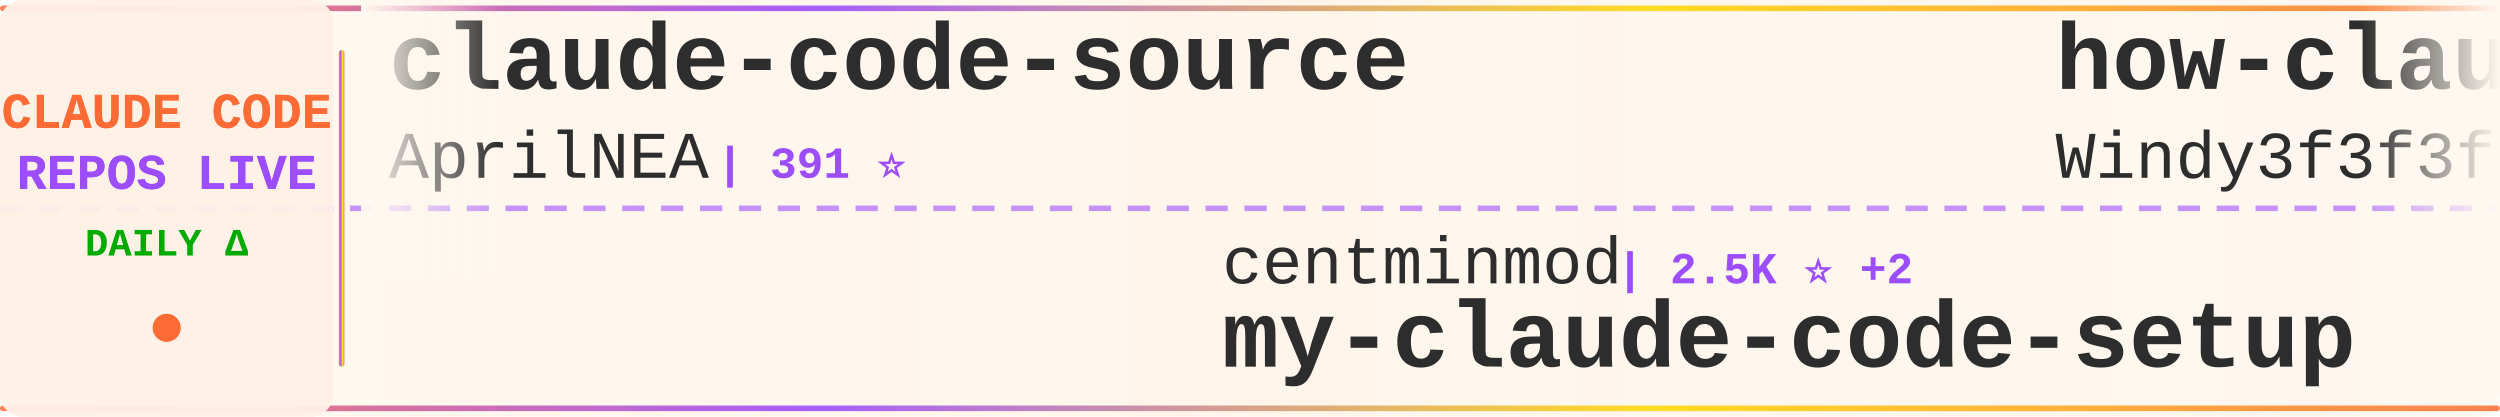
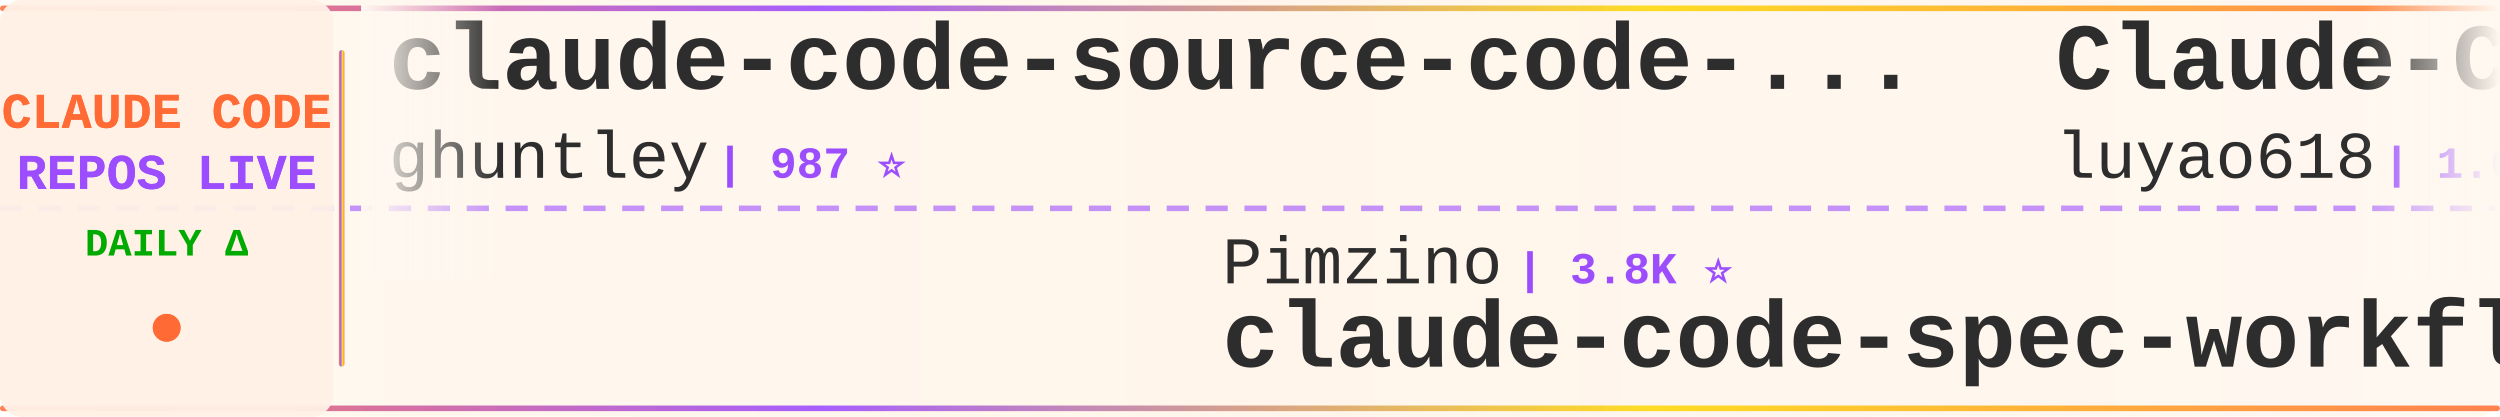
<svg xmlns="http://www.w3.org/2000/svg" width="900" height="150">
  <defs>
    <linearGradient id="tickerBg" x1="0%" y1="0%" x2="100%" y2="0%">
      <stop offset="0%" style="stop-color:#fff8f0;stop-opacity:0.98" />
      <stop offset="50%" style="stop-color:#fff5eb;stop-opacity:1" />
      <stop offset="100%" style="stop-color:#fff8f0;stop-opacity:0.98" />
    </linearGradient>
    <linearGradient id="borderGrad" x1="0%" y1="0%" x2="100%" y2="0%">
      <stop offset="0%" style="stop-color:#FF6B35;stop-opacity:0.85">
        <animate attributeName="stop-opacity" values="0.85;1;0.85" dur="2s" repeatCount="indefinite" />
      </stop>
      <stop offset="33%" style="stop-color:#9C4EFF;stop-opacity:0.9">
        <animate attributeName="stop-opacity" values="0.9;1;0.9" dur="2.2s" repeatCount="indefinite" />
      </stop>
      <stop offset="66%" style="stop-color:#FFD700;stop-opacity:0.85">
        <animate attributeName="stop-opacity" values="0.85;1;0.85" dur="1.8s" repeatCount="indefinite" />
      </stop>
      <stop offset="100%" style="stop-color:#FF6B35;stop-opacity:0.85">
        <animate attributeName="stop-opacity" values="0.85;1;0.85" dur="2s" repeatCount="indefinite" />
      </stop>
    </linearGradient>
    <filter id="textGlow">
      <feGaussianBlur stdDeviation="0.15" result="coloredBlur" />
      <feMerge>
        <feMergeNode in="coloredBlur" />
        <feMergeNode in="SourceGraphic" />
      </feMerge>
    </filter>
    <filter id="metricGlow">
      <feGaussianBlur stdDeviation="0.2" result="coloredBlur" />
      <feMerge>
        <feMergeNode in="coloredBlur" />
        <feMergeNode in="SourceGraphic" />
      </feMerge>
    </filter>
    <linearGradient id="leftFade" x1="0%" y1="0%" x2="100%" y2="0%">
      <stop offset="0%" style="stop-color:#fff8f0;stop-opacity:1" />
      <stop offset="100%" style="stop-color:#fff8f0;stop-opacity:0" />
    </linearGradient>
    <linearGradient id="rightFade" x1="0%" y1="0%" x2="100%" y2="0%">
      <stop offset="0%" style="stop-color:#fff8f0;stop-opacity:0" />
      <stop offset="100%" style="stop-color:#fff8f0;stop-opacity:1" />
    </linearGradient>
  </defs>
  <rect width="900" height="150" fill="url(#tickerBg)" rx="8" />
  <rect x="0" y="2" width="900" height="2" fill="url(#borderGrad)" rx="1" />
  <rect x="0" y="146" width="900" height="2" fill="url(#borderGrad)" rx="1" />
  <line x1="0" y1="75" x2="900" y2="75" stroke="#9C4EFF" stroke-width="2" stroke-dasharray="8 6" opacity="0.6" />
  <rect x="0" y="0" width="120" height="150" fill="#fff0e6" opacity="0.95" rx="8" />
  <text x="60" y="46" font-family="'Courier New', monospace" font-size="18" font-weight="bold" fill="#FF6B35" text-anchor="middle" filter="url(#textGlow)">
    CLAUDE CODE
  </text>
  <text x="60" y="68" font-family="'Courier New', monospace" font-size="18" font-weight="bold" fill="#9C4EFF" text-anchor="middle" filter="url(#textGlow)">
    REPOS LIVE
  </text>
  <text x="60" y="92" font-family="'Courier New', monospace" font-size="14" font-weight="bold" fill="#00aa00" text-anchor="middle">
    DAILY Δ
  </text>
  <circle cx="60" cy="118" r="5" fill="#FF6B35" filter="url(#metricGlow)">
    <animate attributeName="r" values="4;6;4" dur="1.5s" repeatCount="indefinite" />
    <animate attributeName="opacity" values="0.6;1;0.6" dur="1.5s" repeatCount="indefinite" />
  </circle>
  <rect x="122" y="18" width="2" height="114" fill="url(#borderGrad)" rx="1" />
  <clipPath id="tickerClip">
    <rect x="130" y="0" width="770" height="150" />
  </clipPath>
  <g clip-path="url(#tickerClip)">
    <g id="tickerItems">
      <animateTransform attributeName="transform" attributeType="XML" type="translate" from="0 0" to="-3000 0" dur="54s" repeatCount="indefinite" />
      <g transform="translate(0, 0)">
-         <text x="140" y="32" font-family="'Courier New', monospace" font-size="34" font-weight="bold" fill="#2d2d2d">claude-code-source</text>
-         <text x="140" y="64" font-family="'Courier New', monospace" font-size="24" font-weight="normal" fill="#2d2d2d" opacity="1.0">AprilNEA</text>
-         <text x="258" y="64" font-family="'Courier New', monospace" font-size="16" font-weight="bold" fill="#9C4EFF"> | 391 ⭐</text>
+         <text x="140" y="32" font-family="'Courier New', monospace" font-size="34" font-weight="bold" fill="#2d2d2d">claude-code-source-code-...</text>
+         <text x="140" y="64" font-family="'Courier New', monospace" font-size="24" font-weight="normal" fill="#2d2d2d" opacity="1.0">ghuntley</text>
+         <text x="258" y="64" font-family="'Courier New', monospace" font-size="16" font-weight="bold" fill="#9C4EFF"> | 987 ⭐</text>
      </g>
      <g transform="translate(300, 0)">
-         <text x="140" y="102" font-family="'Courier New', monospace" font-size="24" font-weight="normal" fill="#2d2d2d" opacity="1.0">centminmod</text>
-         <text x="282" y="102" font-family="'Courier New', monospace" font-size="16" font-weight="bold" fill="#9C4EFF"> | 2.5K ⭐ +2</text>
-         <text x="140" y="132" font-family="'Courier New', monospace" font-size="34" font-weight="bold" fill="#2d2d2d">my-claude-code-setup</text>
+         <text x="140" y="102" font-family="'Courier New', monospace" font-size="24" font-weight="normal" fill="#2d2d2d" opacity="1.0">Pimzino</text>
+         <text x="246" y="102" font-family="'Courier New', monospace" font-size="16" font-weight="bold" fill="#9C4EFF"> | 3.8K ⭐</text>
+         <text x="140" y="132" font-family="'Courier New', monospace" font-size="34" font-weight="bold" fill="#2d2d2d">claude-code-spec-workflo...</text>
      </g>
      <g transform="translate(600, 0)">
-         <text x="140" y="32" font-family="'Courier New', monospace" font-size="34" font-weight="bold" fill="#2d2d2d">how-claude-code-works</text>
-         <text x="140" y="64" font-family="'Courier New', monospace" font-size="24" font-weight="normal" fill="#2d2d2d" opacity="1.0">Windy3f3f3f3f</text>
-         <text x="318" y="64" font-family="'Courier New', monospace" font-size="16" font-weight="bold" fill="#9C4EFF"> | 3.2K ⭐ +18</text>
+         <text x="140" y="32" font-family="'Courier New', monospace" font-size="34" font-weight="bold" fill="#2d2d2d">Claude-Code-Source-Study</text>
+         <text x="140" y="64" font-family="'Courier New', monospace" font-size="24" font-weight="normal" fill="#2d2d2d" opacity="1.0">luyao618</text>
+         <text x="258" y="64" font-family="'Courier New', monospace" font-size="16" font-weight="bold" fill="#9C4EFF"> | 1.6K ⭐ +1</text>
      </g>
      <g transform="translate(900, 0)">
-         <text x="140" y="102" font-family="'Courier New', monospace" font-size="24" font-weight="normal" fill="#2d2d2d" opacity="1.0">nicedreamzapp</text>
-         <text x="318" y="102" font-family="'Courier New', monospace" font-size="16" font-weight="bold" fill="#9C4EFF"> | 2.9K ⭐ +4</text>
-         <text x="140" y="132" font-family="'Courier New', monospace" font-size="34" font-weight="bold" fill="#2d2d2d">claude-code-local</text>
+         <text x="140" y="102" font-family="'Courier New', monospace" font-size="24" font-weight="normal" fill="#2d2d2d" opacity="1.0">anthropics</text>
+         <text x="282" y="102" font-family="'Courier New', monospace" font-size="16" font-weight="bold" fill="#9C4EFF"> | 909 ⭐ +2</text>
+         <text x="140" y="132" font-family="'Courier New', monospace" font-size="34" font-weight="bold" fill="#2d2d2d">claude-code-base-action</text>
      </g>
      <g transform="translate(1200, 0)">
-         <text x="140" y="32" font-family="'Courier New', monospace" font-size="34" font-weight="bold" fill="#2d2d2d">claude-code-security-rev...</text>
-         <text x="140" y="64" font-family="'Courier New', monospace" font-size="24" font-weight="normal" fill="#2d2d2d" opacity="1.0">anthropics</text>
-         <text x="282" y="64" font-family="'Courier New', monospace" font-size="16" font-weight="bold" fill="#9C4EFF"> | 5.6K ⭐ +12</text>
+         <text x="140" y="32" font-family="'Courier New', monospace" font-size="34" font-weight="bold" fill="#2d2d2d">claude-code-from-scratch</text>
+         <text x="140" y="64" font-family="'Courier New', monospace" font-size="24" font-weight="normal" fill="#2d2d2d" opacity="1.0">Windy3f3f3f3f</text>
+         <text x="318" y="64" font-family="'Courier New', monospace" font-size="16" font-weight="bold" fill="#9C4EFF"> | 2.3K ⭐ +26</text>
      </g>
      <g transform="translate(1500, 0)">
-         <text x="140" y="102" font-family="'Courier New', monospace" font-size="24" font-weight="normal" fill="#2d2d2d" opacity="1.0">digitalsamba</text>
-         <text x="306" y="102" font-family="'Courier New', monospace" font-size="16" font-weight="bold" fill="#9C4EFF"> | 1.8K ⭐ +6</text>
-         <text x="140" y="132" font-family="'Courier New', monospace" font-size="34" font-weight="bold" fill="#2d2d2d">claude-code-video-toolki...</text>
+         <text x="140" y="102" font-family="'Courier New', monospace" font-size="24" font-weight="normal" fill="#2d2d2d" opacity="1.0">kodu-ai</text>
+         <text x="246" y="102" font-family="'Courier New', monospace" font-size="16" font-weight="bold" fill="#9C4EFF"> | 5.3K ⭐ +2</text>
+         <text x="140" y="132" font-family="'Courier New', monospace" font-size="34" font-weight="bold" fill="#2d2d2d">claude-coder</text>
      </g>
      <g transform="translate(1800, 0)">
-         <text x="140" y="32" font-family="'Courier New', monospace" font-size="34" font-weight="bold" fill="#2d2d2d">claude_code_src</text>
-         <text x="140" y="64" font-family="'Courier New', monospace" font-size="24" font-weight="normal" fill="#2d2d2d" opacity="1.0">ponponon</text>
-         <text x="258" y="64" font-family="'Courier New', monospace" font-size="16" font-weight="bold" fill="#9C4EFF"> | 2.3K ⭐ +2</text>
+         <text x="140" y="32" font-family="'Courier New', monospace" font-size="34" font-weight="bold" fill="#2d2d2d">claude-code-source</text>
+         <text x="140" y="64" font-family="'Courier New', monospace" font-size="24" font-weight="normal" fill="#2d2d2d" opacity="1.0">hangsman</text>
+         <text x="258" y="64" font-family="'Courier New', monospace" font-size="16" font-weight="bold" fill="#9C4EFF"> | 787 ⭐</text>
      </g>
      <g transform="translate(2100, 0)">
-         <text x="140" y="102" font-family="'Courier New', monospace" font-size="24" font-weight="normal" fill="#2d2d2d" opacity="1.0">Donchitos</text>
-         <text x="270" y="102" font-family="'Courier New', monospace" font-size="16" font-weight="bold" fill="#9C4EFF"> | 23.1K ⭐ +34</text>
-         <text x="140" y="132" font-family="'Courier New', monospace" font-size="34" font-weight="bold" fill="#2d2d2d">Claude-Code-Game-Studios</text>
+         <text x="140" y="102" font-family="'Courier New', monospace" font-size="24" font-weight="normal" fill="#2d2d2d" opacity="1.0">ding113</text>
+         <text x="246" y="102" font-family="'Courier New', monospace" font-size="16" font-weight="bold" fill="#9C4EFF"> | 3.3K ⭐ +6</text>
+         <text x="140" y="132" font-family="'Courier New', monospace" font-size="34" font-weight="bold" fill="#2d2d2d">claude-code-hub</text>
      </g>
      <g transform="translate(2400, 0)">
-         <text x="140" y="32" font-family="'Courier New', monospace" font-size="34" font-weight="bold" fill="#2d2d2d">claude-code-base-action</text>
-         <text x="140" y="64" font-family="'Courier New', monospace" font-size="24" font-weight="normal" fill="#2d2d2d" opacity="1.0">anthropics</text>
-         <text x="282" y="64" font-family="'Courier New', monospace" font-size="16" font-weight="bold" fill="#9C4EFF"> | 909 ⭐ +2</text>
+         <text x="140" y="32" font-family="'Courier New', monospace" font-size="34" font-weight="bold" fill="#2d2d2d">claude-code-infrastructu...</text>
+         <text x="140" y="64" font-family="'Courier New', monospace" font-size="24" font-weight="normal" fill="#2d2d2d" opacity="1.0">diet103</text>
+         <text x="246" y="64" font-family="'Courier New', monospace" font-size="16" font-weight="bold" fill="#9C4EFF"> | 9.7K ⭐</text>
      </g>
      <g transform="translate(2700, 0)">
-         <text x="140" y="102" font-family="'Courier New', monospace" font-size="24" font-weight="normal" fill="#2d2d2d" opacity="1.0">ykdojo</text>
-         <text x="234" y="102" font-family="'Courier New', monospace" font-size="16" font-weight="bold" fill="#9C4EFF"> | 9.3K ⭐ +21</text>
-         <text x="140" y="132" font-family="'Courier New', monospace" font-size="34" font-weight="bold" fill="#2d2d2d">claude-code-tips</text>
+         <text x="140" y="102" font-family="'Courier New', monospace" font-size="24" font-weight="normal" fill="#2d2d2d" opacity="1.0">edmund-io</text>
+         <text x="270" y="102" font-family="'Courier New', monospace" font-size="16" font-weight="bold" fill="#9C4EFF"> | 1.5K ⭐ +1</text>
+         <text x="140" y="132" font-family="'Courier New', monospace" font-size="34" font-weight="bold" fill="#2d2d2d">edmunds-claude-code</text>
      </g>
      <g transform="translate(3000, 0)">
-         <text x="140" y="32" font-family="'Courier New', monospace" font-size="34" font-weight="bold" fill="#2d2d2d">claude-code-source</text>
-         <text x="140" y="64" font-family="'Courier New', monospace" font-size="24" font-weight="normal" fill="#2d2d2d" opacity="1.0">AprilNEA</text>
-         <text x="258" y="64" font-family="'Courier New', monospace" font-size="16" font-weight="bold" fill="#9C4EFF"> | 391 ⭐</text>
+         <text x="140" y="32" font-family="'Courier New', monospace" font-size="34" font-weight="bold" fill="#2d2d2d">claude-code-source-code-...</text>
+         <text x="140" y="64" font-family="'Courier New', monospace" font-size="24" font-weight="normal" fill="#2d2d2d" opacity="1.0">ghuntley</text>
+         <text x="258" y="64" font-family="'Courier New', monospace" font-size="16" font-weight="bold" fill="#9C4EFF"> | 987 ⭐</text>
      </g>
      <g transform="translate(3300, 0)">
-         <text x="140" y="102" font-family="'Courier New', monospace" font-size="24" font-weight="normal" fill="#2d2d2d" opacity="1.0">centminmod</text>
-         <text x="282" y="102" font-family="'Courier New', monospace" font-size="16" font-weight="bold" fill="#9C4EFF"> | 2.5K ⭐ +2</text>
-         <text x="140" y="132" font-family="'Courier New', monospace" font-size="34" font-weight="bold" fill="#2d2d2d">my-claude-code-setup</text>
+         <text x="140" y="102" font-family="'Courier New', monospace" font-size="24" font-weight="normal" fill="#2d2d2d" opacity="1.0">Pimzino</text>
+         <text x="246" y="102" font-family="'Courier New', monospace" font-size="16" font-weight="bold" fill="#9C4EFF"> | 3.8K ⭐</text>
+         <text x="140" y="132" font-family="'Courier New', monospace" font-size="34" font-weight="bold" fill="#2d2d2d">claude-code-spec-workflo...</text>
      </g>
      <g transform="translate(3600, 0)">
-         <text x="140" y="32" font-family="'Courier New', monospace" font-size="34" font-weight="bold" fill="#2d2d2d">how-claude-code-works</text>
-         <text x="140" y="64" font-family="'Courier New', monospace" font-size="24" font-weight="normal" fill="#2d2d2d" opacity="1.0">Windy3f3f3f3f</text>
-         <text x="318" y="64" font-family="'Courier New', monospace" font-size="16" font-weight="bold" fill="#9C4EFF"> | 3.2K ⭐ +18</text>
+         <text x="140" y="32" font-family="'Courier New', monospace" font-size="34" font-weight="bold" fill="#2d2d2d">Claude-Code-Source-Study</text>
+         <text x="140" y="64" font-family="'Courier New', monospace" font-size="24" font-weight="normal" fill="#2d2d2d" opacity="1.0">luyao618</text>
+         <text x="258" y="64" font-family="'Courier New', monospace" font-size="16" font-weight="bold" fill="#9C4EFF"> | 1.6K ⭐ +1</text>
      </g>
      <g transform="translate(3900, 0)">
-         <text x="140" y="102" font-family="'Courier New', monospace" font-size="24" font-weight="normal" fill="#2d2d2d" opacity="1.0">nicedreamzapp</text>
-         <text x="318" y="102" font-family="'Courier New', monospace" font-size="16" font-weight="bold" fill="#9C4EFF"> | 2.9K ⭐ +4</text>
-         <text x="140" y="132" font-family="'Courier New', monospace" font-size="34" font-weight="bold" fill="#2d2d2d">claude-code-local</text>
+         <text x="140" y="102" font-family="'Courier New', monospace" font-size="24" font-weight="normal" fill="#2d2d2d" opacity="1.0">anthropics</text>
+         <text x="282" y="102" font-family="'Courier New', monospace" font-size="16" font-weight="bold" fill="#9C4EFF"> | 909 ⭐ +2</text>
+         <text x="140" y="132" font-family="'Courier New', monospace" font-size="34" font-weight="bold" fill="#2d2d2d">claude-code-base-action</text>
      </g>
    </g>
  </g>
  <rect x="130" y="0" width="50" height="100" fill="url(#leftFade)" />
  <rect x="850" y="0" width="50" height="100" fill="url(#rightFade)" />
</svg>
